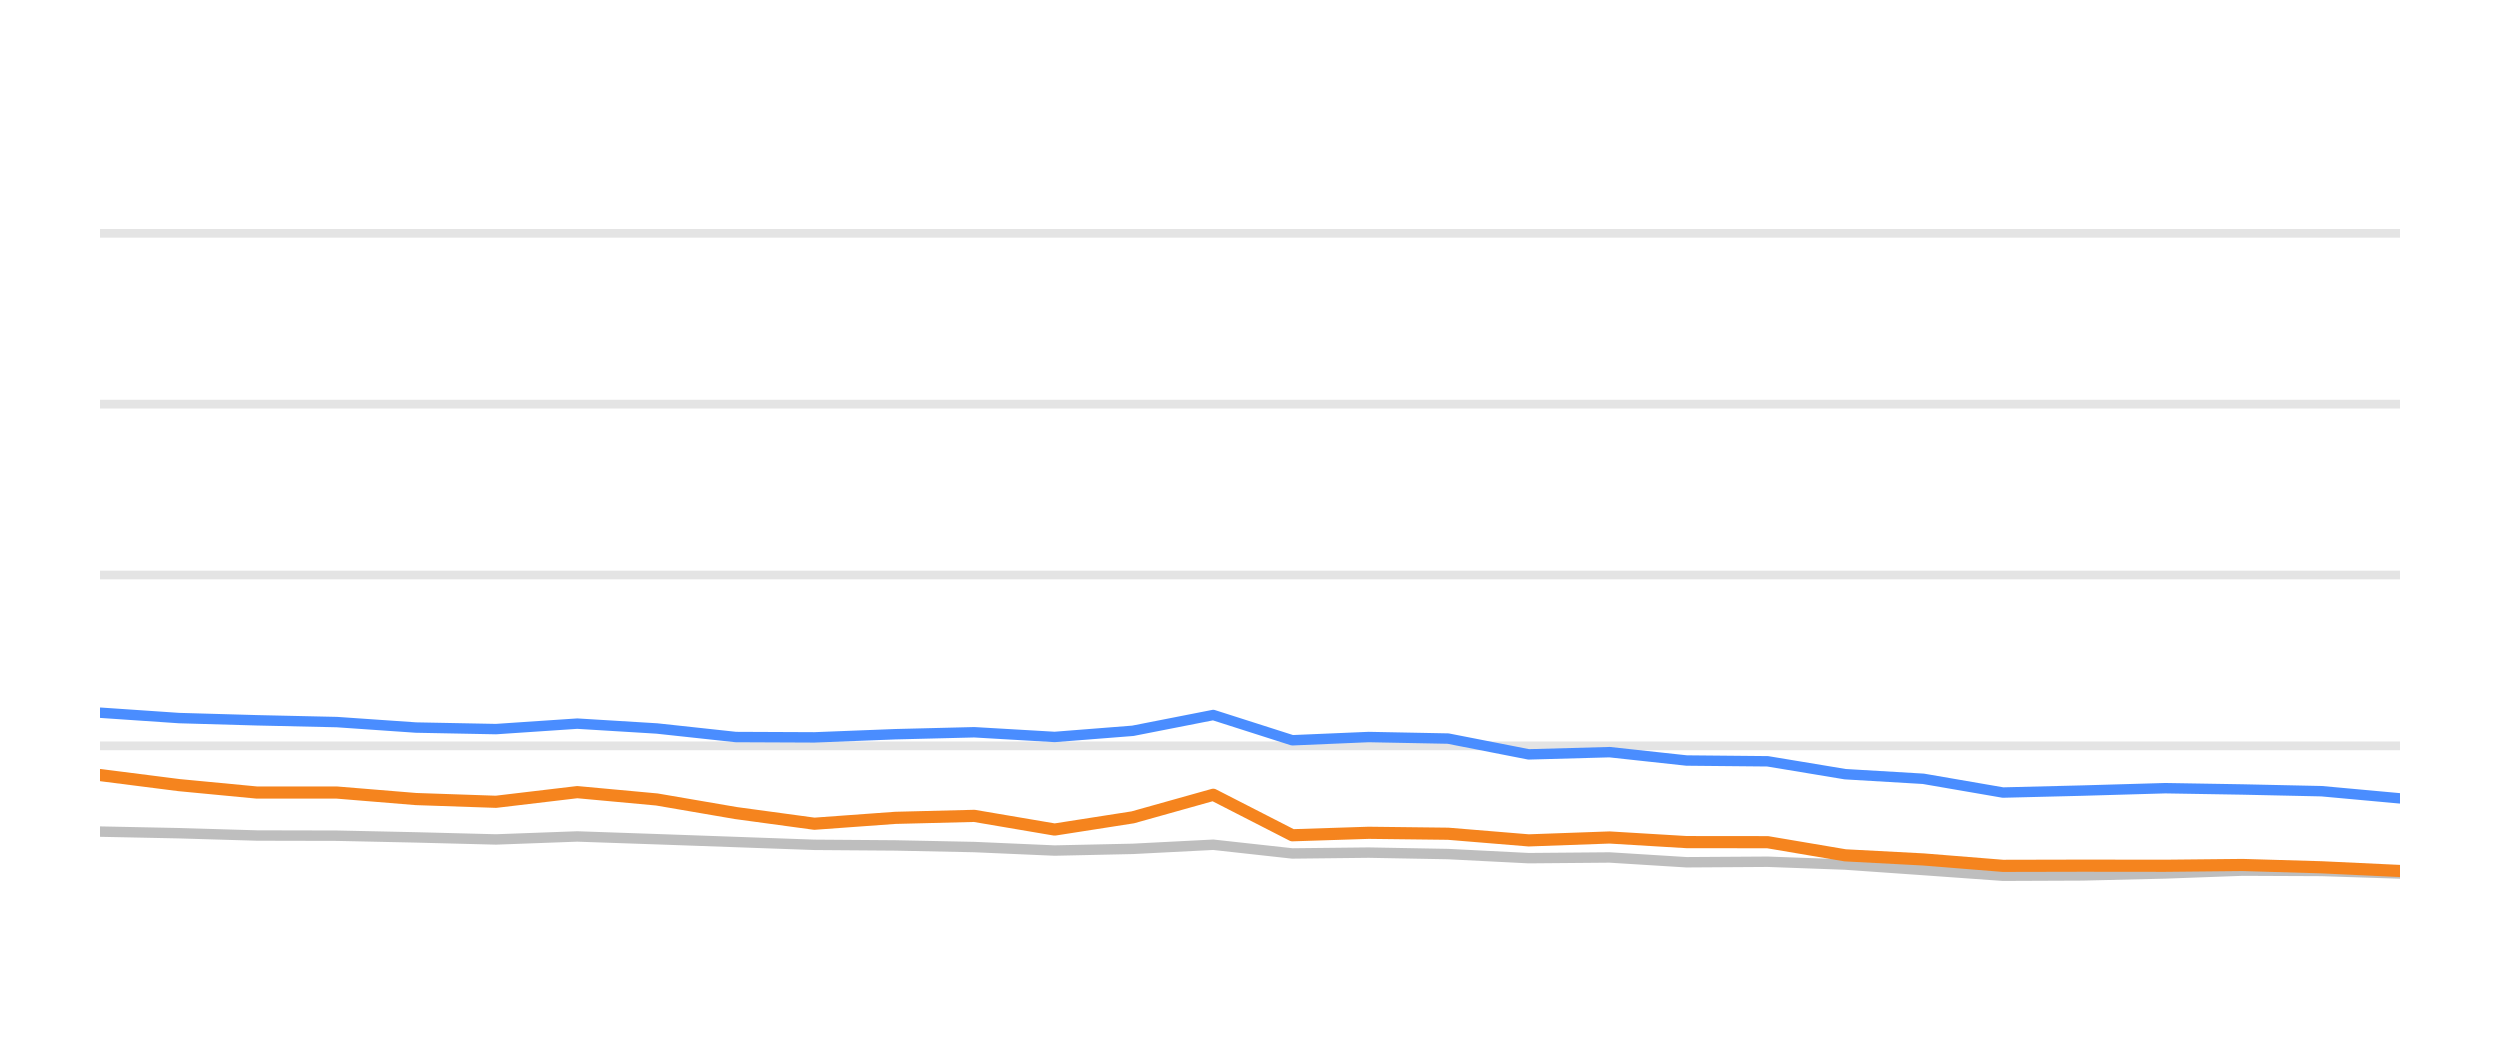
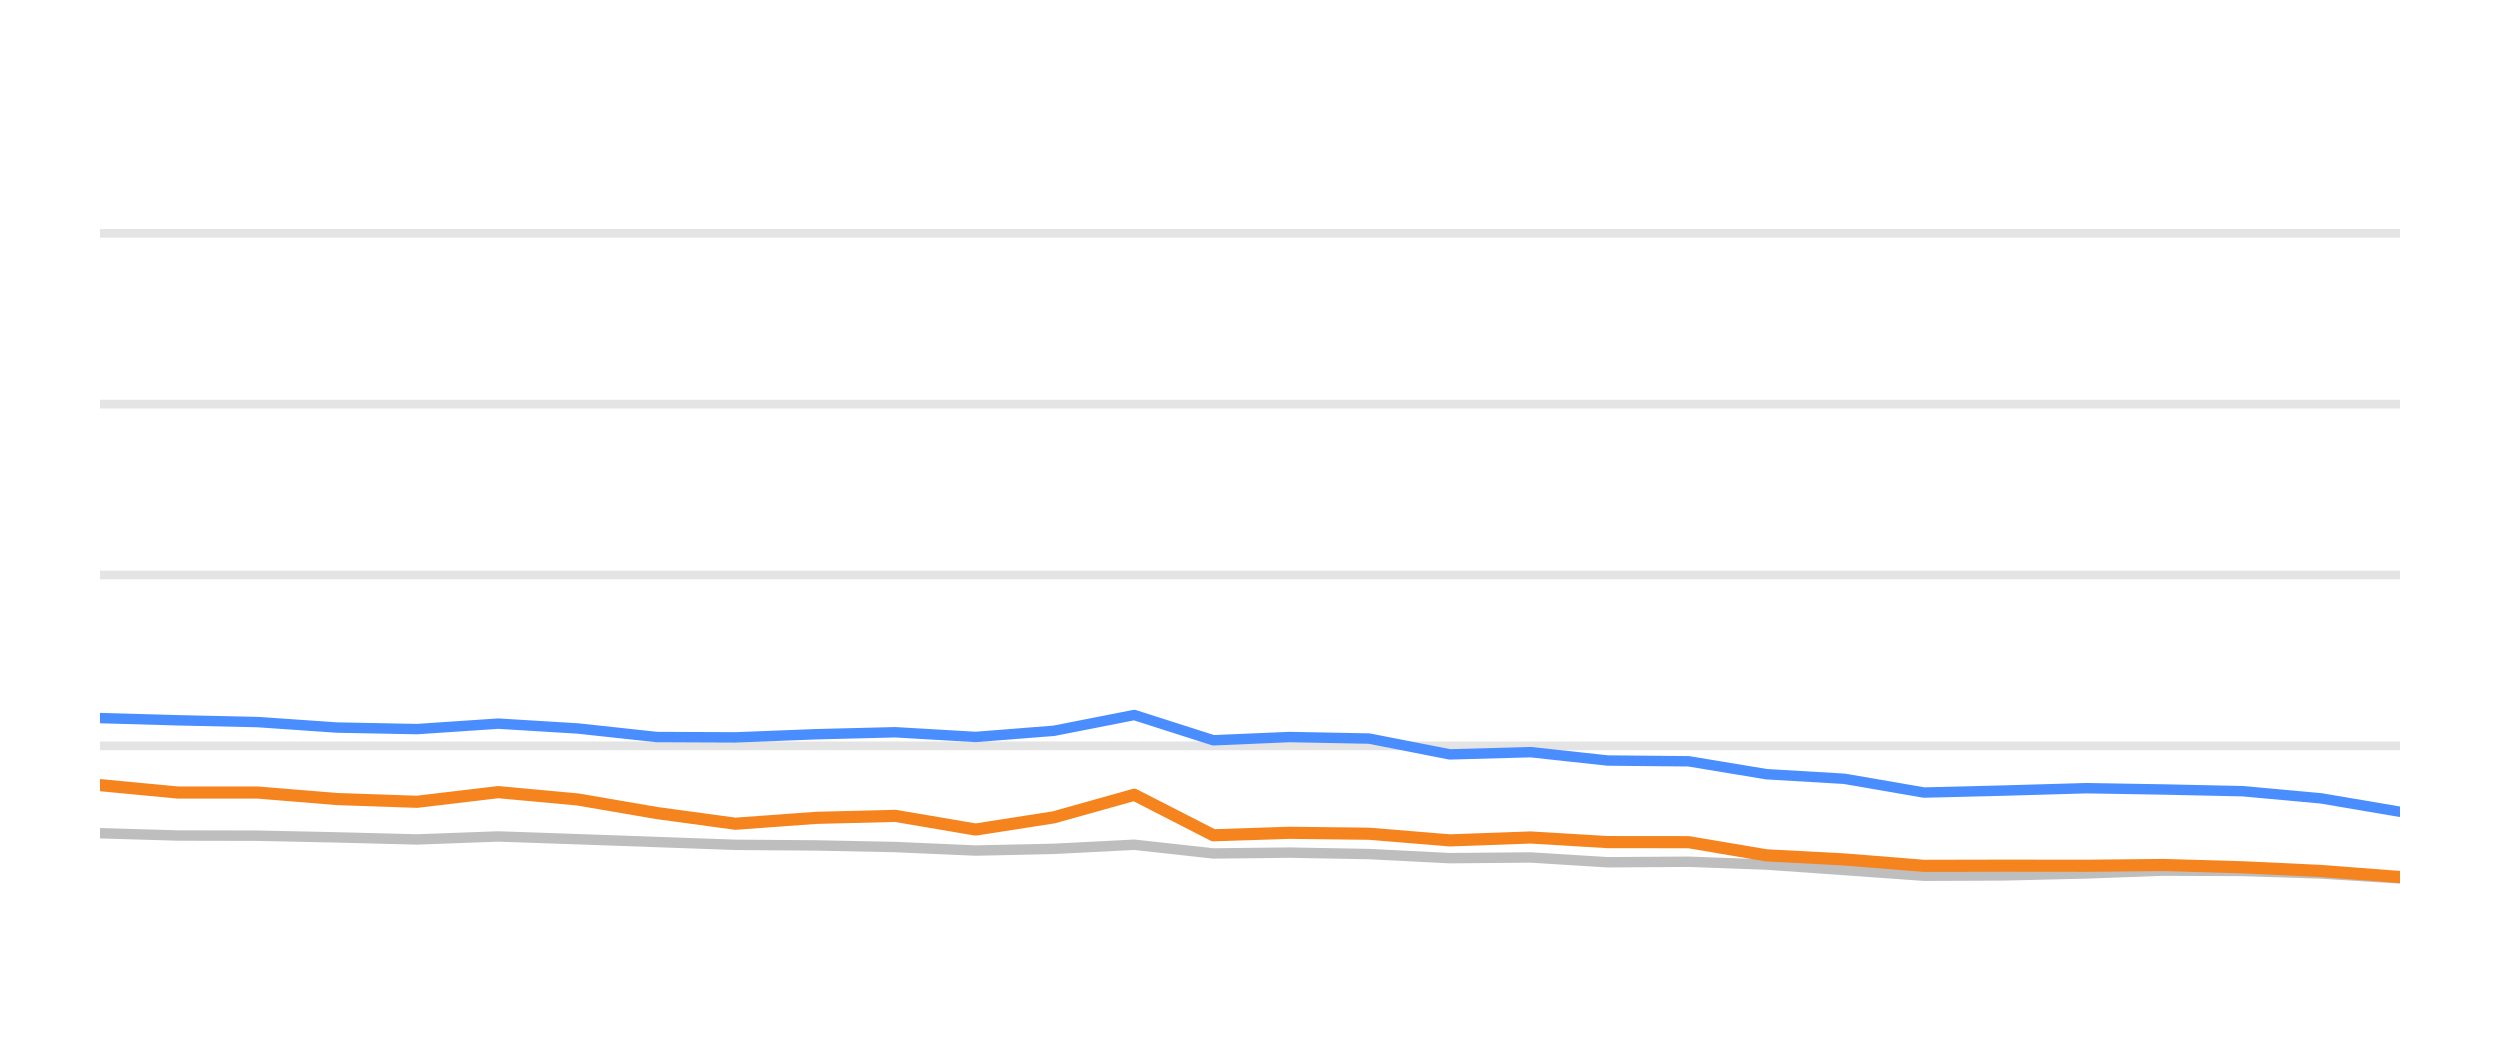
<svg xmlns="http://www.w3.org/2000/svg" width="144pt" height="60pt" viewBox="0 0 144 60" version="1.1">
  <defs>
    <style type="text/css">*{stroke-linejoin: round; stroke-linecap: butt}</style>
  </defs>
  <g id="figure_1">
    <g id="patch_1">
      <path d="M 0 60  L 144 60  L 144 0  L 0 0  L 0 60  z " style="fill: none; opacity: 0" />
    </g>
    <g id="axes_1">
      <g id="patch_2">
        <path d="M 5.76 52.8  L 138.24 52.8  L 138.24 3.6  L 5.76 3.6  L 5.76 52.8  z " style="fill: none" />
      </g>
      <g id="matplotlib.axis_1" />
      <g id="matplotlib.axis_2" />
      <g id="line2d_1">
-         <path d="M 5.76 42.96  L 138.24 42.96  " clip-path="url(#p02f02ad434)" style="fill: none; stroke: #b2b2b2; stroke-opacity: 0.35; stroke-width: 0.5; stroke-linecap: square" />
+         <path d="M 5.76 42.96  L 138.24 42.96  " clip-path="url(#p47cce255da)" style="fill: none; stroke: #b2b2b2; stroke-opacity: 0.35; stroke-width: 0.5; stroke-linecap: square" />
      </g>
      <g id="line2d_2">
-         <path d="M 5.76 33.12  L 138.24 33.12  " clip-path="url(#p02f02ad434)" style="fill: none; stroke: #b2b2b2; stroke-opacity: 0.35; stroke-width: 0.5; stroke-linecap: square" />
+         <path d="M 5.76 33.12  L 138.24 33.12  " clip-path="url(#p47cce255da)" style="fill: none; stroke: #b2b2b2; stroke-opacity: 0.35; stroke-width: 0.5; stroke-linecap: square" />
      </g>
      <g id="line2d_3">
-         <path d="M 5.76 23.28  L 138.24 23.28  " clip-path="url(#p02f02ad434)" style="fill: none; stroke: #b2b2b2; stroke-opacity: 0.35; stroke-width: 0.5; stroke-linecap: square" />
+         <path d="M 5.76 23.28  L 138.24 23.28  " clip-path="url(#p47cce255da)" style="fill: none; stroke: #b2b2b2; stroke-opacity: 0.35; stroke-width: 0.5; stroke-linecap: square" />
      </g>
      <g id="line2d_4">
-         <path d="M 5.76 13.44  L 138.24 13.44  " clip-path="url(#p02f02ad434)" style="fill: none; stroke: #b2b2b2; stroke-opacity: 0.35; stroke-width: 0.5; stroke-linecap: square" />
+         <path d="M 5.76 13.44  L 138.24 13.44  " clip-path="url(#p47cce255da)" style="fill: none; stroke: #b2b2b2; stroke-opacity: 0.35; stroke-width: 0.5; stroke-linecap: square" />
      </g>
      <g id="line2d_5">
-         <path d="M 5.76 47.9  L 10.314 47.993  L 14.801 48.126  L 19.406 48.136  L 23.958 48.234  L 28.569 48.352  L 33.25 48.18  L 37.837 48.338  L 42.386 48.5  L 46.907 48.662  L 51.569 48.697  L 56.116 48.79  L 60.748 48.992  L 65.251 48.894  L 69.883 48.657  L 74.437 49.159  L 78.836 49.11  L 83.41 49.194  L 88.053 49.43  L 92.712 49.39  L 97.148 49.666  L 101.815 49.636  L 106.284 49.799  L 110.785 50.114  L 115.371 50.443  L 119.939 50.424  L 124.721 50.31  L 129.171 50.148  L 133.723 50.168  L 138.24 50.315  " clip-path="url(#p02f02ad434)" style="fill: none; stroke: #bebebe; stroke-width: 0.6; stroke-linecap: round" />
+         <path d="M 5.76 47.993  L 10.248 48.126  L 14.853 48.136  L 19.405 48.234  L 24.017 48.352  L 28.698 48.18  L 33.285 48.338  L 37.835 48.5  L 42.356 48.662  L 47.018 48.697  L 51.566 48.79  L 56.198 48.992  L 60.701 48.894  L 65.334 48.657  L 69.888 49.159  L 74.288 49.11  L 78.862 49.194  L 83.505 49.43  L 88.165 49.39  L 92.601 49.666  L 97.268 49.636  L 101.738 49.799  L 106.239 50.114  L 110.826 50.443  L 115.394 50.424  L 120.176 50.31  L 124.627 50.148  L 129.179 50.168  L 133.697 50.315  L 138.24 50.596  " clip-path="url(#p47cce255da)" style="fill: none; stroke: #bebebe; stroke-width: 0.6; stroke-linecap: round" />
      </g>
      <g id="line2d_6">
-         <path d="M 5.76 41.051  L 10.314 41.361  L 14.801 41.489  L 19.406 41.592  L 23.958 41.907  L 28.569 41.996  L 33.25 41.681  L 37.837 41.961  L 42.386 42.453  L 46.907 42.473  L 51.569 42.291  L 56.116 42.178  L 60.748 42.448  L 65.251 42.094  L 69.883 41.184  L 74.437 42.64  L 78.836 42.453  L 83.41 42.542  L 88.053 43.452  L 92.712 43.324  L 97.148 43.806  L 101.815 43.851  L 106.284 44.593  L 110.785 44.859  L 115.371 45.651  L 119.939 45.538  L 124.721 45.4  L 129.171 45.474  L 133.723 45.573  L 138.24 45.986  " clip-path="url(#p02f02ad434)" style="fill: none; stroke: #4a8dff; stroke-width: 0.6; stroke-linecap: round" />
+         <path d="M 5.76 41.361  L 10.248 41.489  L 14.853 41.592  L 19.405 41.907  L 24.017 41.996  L 28.698 41.681  L 33.285 41.961  L 37.835 42.453  L 42.356 42.473  L 47.018 42.291  L 51.566 42.178  L 56.198 42.448  L 60.701 42.094  L 65.334 41.184  L 69.888 42.64  L 74.288 42.453  L 78.862 42.542  L 83.505 43.452  L 88.165 43.324  L 92.601 43.806  L 97.268 43.851  L 101.738 44.593  L 106.239 44.859  L 110.826 45.651  L 115.394 45.538  L 120.176 45.4  L 124.627 45.474  L 129.179 45.573  L 133.697 45.986  L 138.24 46.758  " clip-path="url(#p47cce255da)" style="fill: none; stroke: #4a8dff; stroke-width: 0.6; stroke-linecap: round" />
      </g>
      <g id="line2d_7">
-         <path d="M 5.76 44.643  L 10.314 45.223  L 14.801 45.651  L 19.406 45.651  L 23.958 46.025  L 28.569 46.183  L 33.25 45.627  L 37.837 46.05  L 42.386 46.832  L 46.907 47.447  L 51.569 47.108  L 56.116 46.994  L 60.748 47.782  L 65.251 47.078  L 69.883 45.779  L 74.437 48.111  L 78.836 47.969  L 83.41 48.023  L 88.053 48.406  L 92.712 48.239  L 97.148 48.505  L 101.815 48.51  L 106.284 49.267  L 110.785 49.504  L 115.371 49.873  L 119.939 49.863  L 124.721 49.868  L 129.171 49.823  L 133.723 49.956  L 138.24 50.168  " clip-path="url(#p02f02ad434)" style="fill: none; stroke: #f5841e; stroke-width: 0.7; stroke-linecap: round" />
+         <path d="M 5.76 45.223  L 10.248 45.651  L 14.853 45.651  L 19.405 46.025  L 24.017 46.183  L 28.698 45.627  L 33.285 46.05  L 37.835 46.832  L 42.356 47.447  L 47.018 47.108  L 51.566 46.994  L 56.198 47.782  L 60.701 47.078  L 65.334 45.779  L 69.888 48.111  L 74.288 47.969  L 78.862 48.023  L 83.505 48.406  L 88.165 48.239  L 92.601 48.505  L 97.268 48.51  L 101.738 49.267  L 106.239 49.504  L 110.826 49.873  L 115.394 49.863  L 120.176 49.868  L 124.627 49.823  L 129.179 49.956  L 133.697 50.168  L 138.24 50.517  " clip-path="url(#p47cce255da)" style="fill: none; stroke: #f5841e; stroke-width: 0.7; stroke-linecap: round" />
      </g>
    </g>
  </g>
  <defs>
-     <clipPath id="p02f02ad434">
+     <clipPath id="p47cce255da">
      <rect x="5.76" y="3.6" width="132.48" height="49.2" />
    </clipPath>
  </defs>
</svg>
